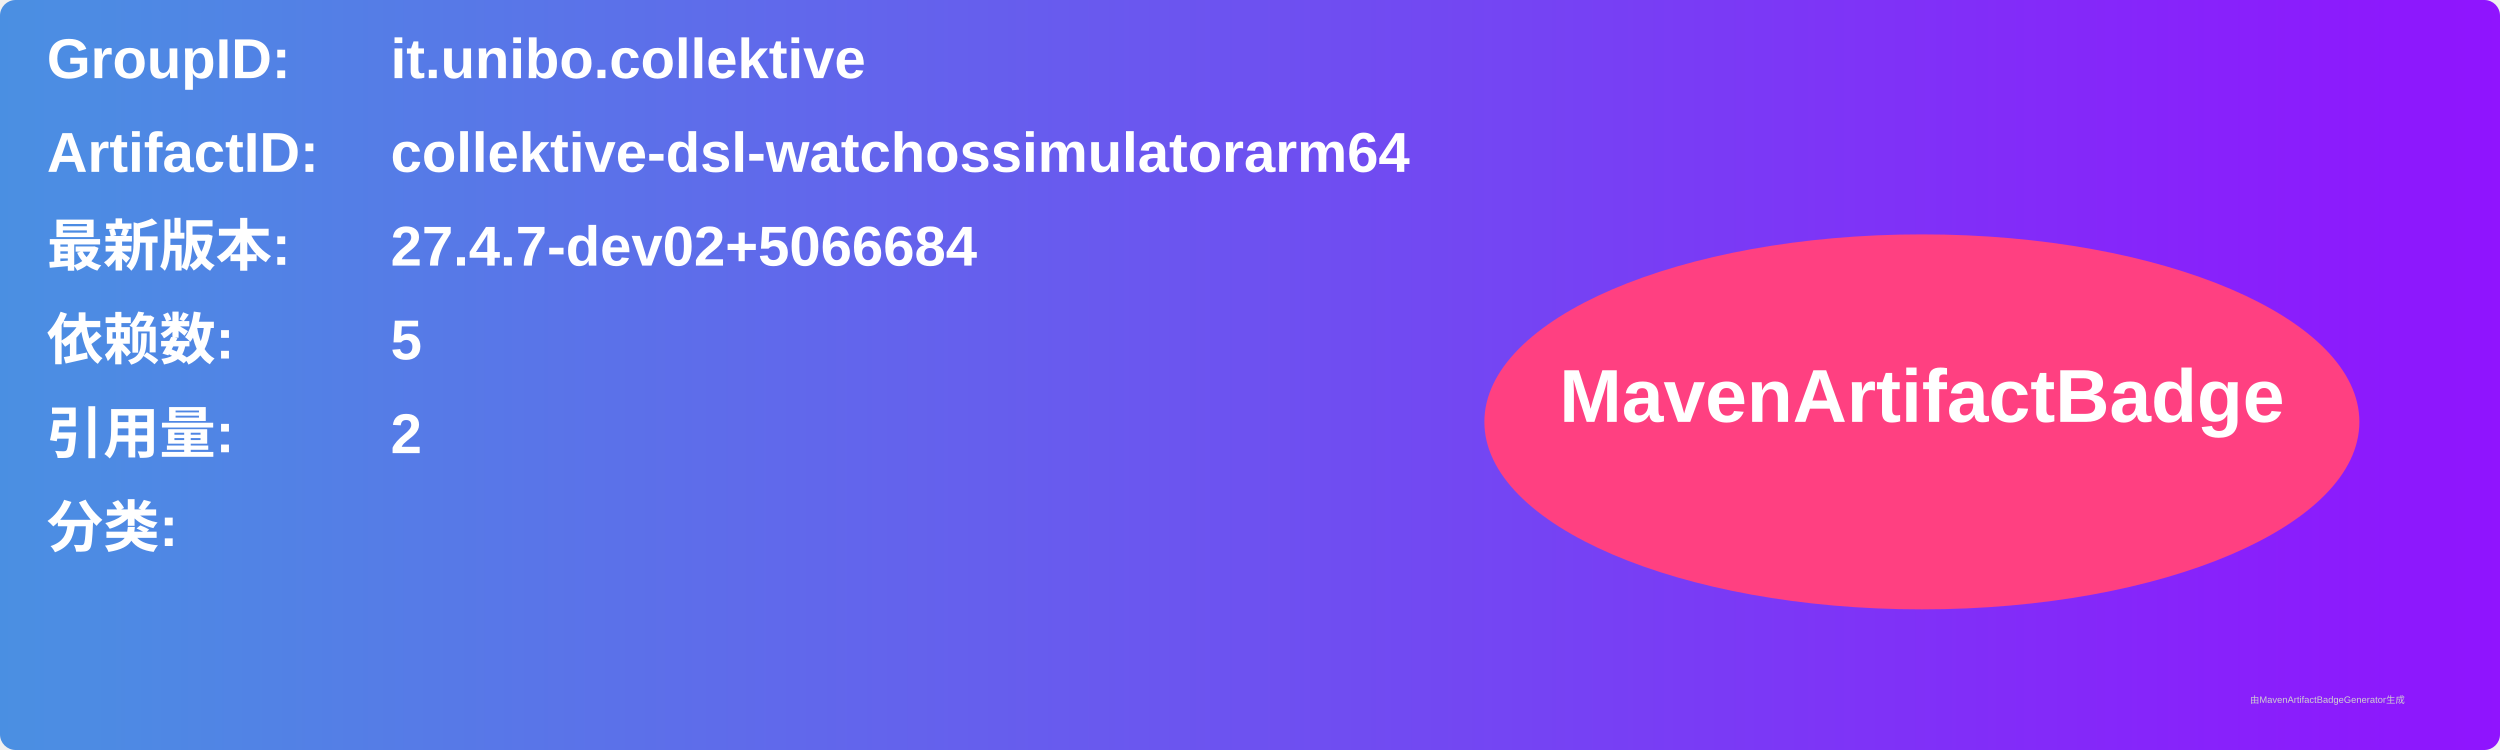
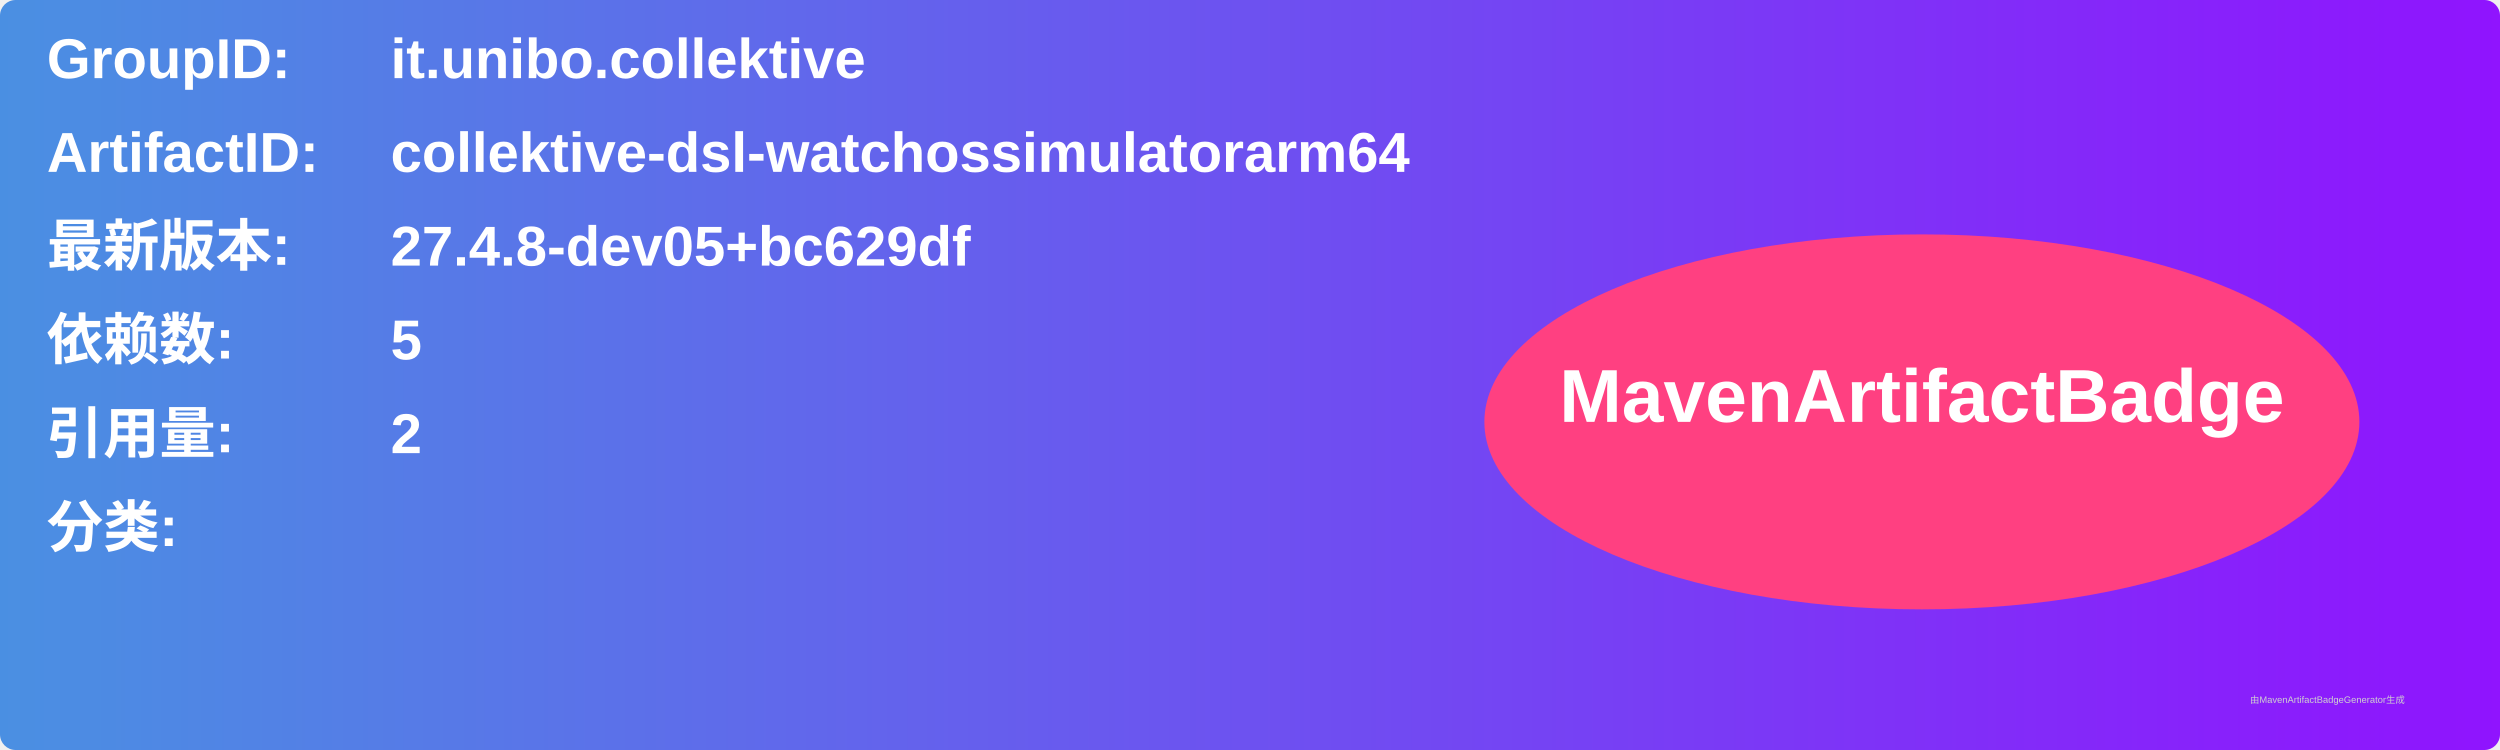
<svg xmlns="http://www.w3.org/2000/svg" width="800" height="240" viewBox="0 0 800 240">
  <linearGradient id="grad" x1="0%" y1="0%" x2="100%" y2="0%">
    <stop offset="0%" stop-color="#4a90e2" />
    <stop offset="100%" stop-color="#9013fe" />
  </linearGradient>
  <rect width="100%" height="100%" rx="5" ry="5" fill="url(#grad)" />
  <g transform="translate(15, 15)">
    <text x="0" y="10" font-family="Arial" font-size="18" fill="white" font-weight="bold" width="260">GroupID:</text>
    <text x="110" y="10" font-family="Arial" font-size="18" fill="white" font-weight="bold" width="460">it.unibo.collektive</text>
    <text x="0" y="40" font-family="Arial" font-size="18" fill="white" font-weight="bold" width="260">ArtifactID:</text>
    <text x="110" y="40" font-family="Arial" font-size="18" fill="white" font-weight="bold" width="460">collektive-dsl-watchossimulatorarm64</text>
    <text x="0" y="70" font-family="Arial" font-size="18" fill="white" font-weight="bold">最新版本:</text>
    <text x="110" y="70" font-family="Arial" font-size="18" fill="white" font-weight="bold">
-       <tspan font-weight="bold">27.4.7-dev02+5066684</tspan>
+       <tspan font-weight="bold">27.4.8-dev05+bc629df</tspan>
    </text>
    <text x="0" y="100" font-family="Arial" font-size="18" fill="white" font-weight="bold">依赖数: </text>
    <text x="110" y="100" font-family="Arial" font-size="18" fill="white">
      <tspan font-weight="bold">5</tspan>
    </text>
    <text x="0" y="130" font-family="Arial" font-size="18" fill="white" font-weight="bold">引用量: </text>
    <text x="110" y="130" font-family="Arial" font-size="18" fill="white">
      <tspan font-weight="bold">2</tspan>
    </text>
    <text x="0" y="160" font-family="Arial" font-size="18" fill="white" font-weight="bold">分类:</text>
    <text x="10" y="190" font-family="Arial" font-size="10" fill="white">
      <tspan font-weight="bold" />
    </text>
    <ellipse cx="600" cy="120" rx="140" ry="60" fill="#ff4081" />
    <text x="600" y="120" text-anchor="middle" font-family="Arial" font-size="24" fill="white" font-weight="bold">MavenArtifactBadge</text>
  </g>
  <text x="720" y="225" font-family="Arial" font-size="3" fill="#d0d0d0">由MavenArtifactBadgeGenerator生成</text>
</svg>
